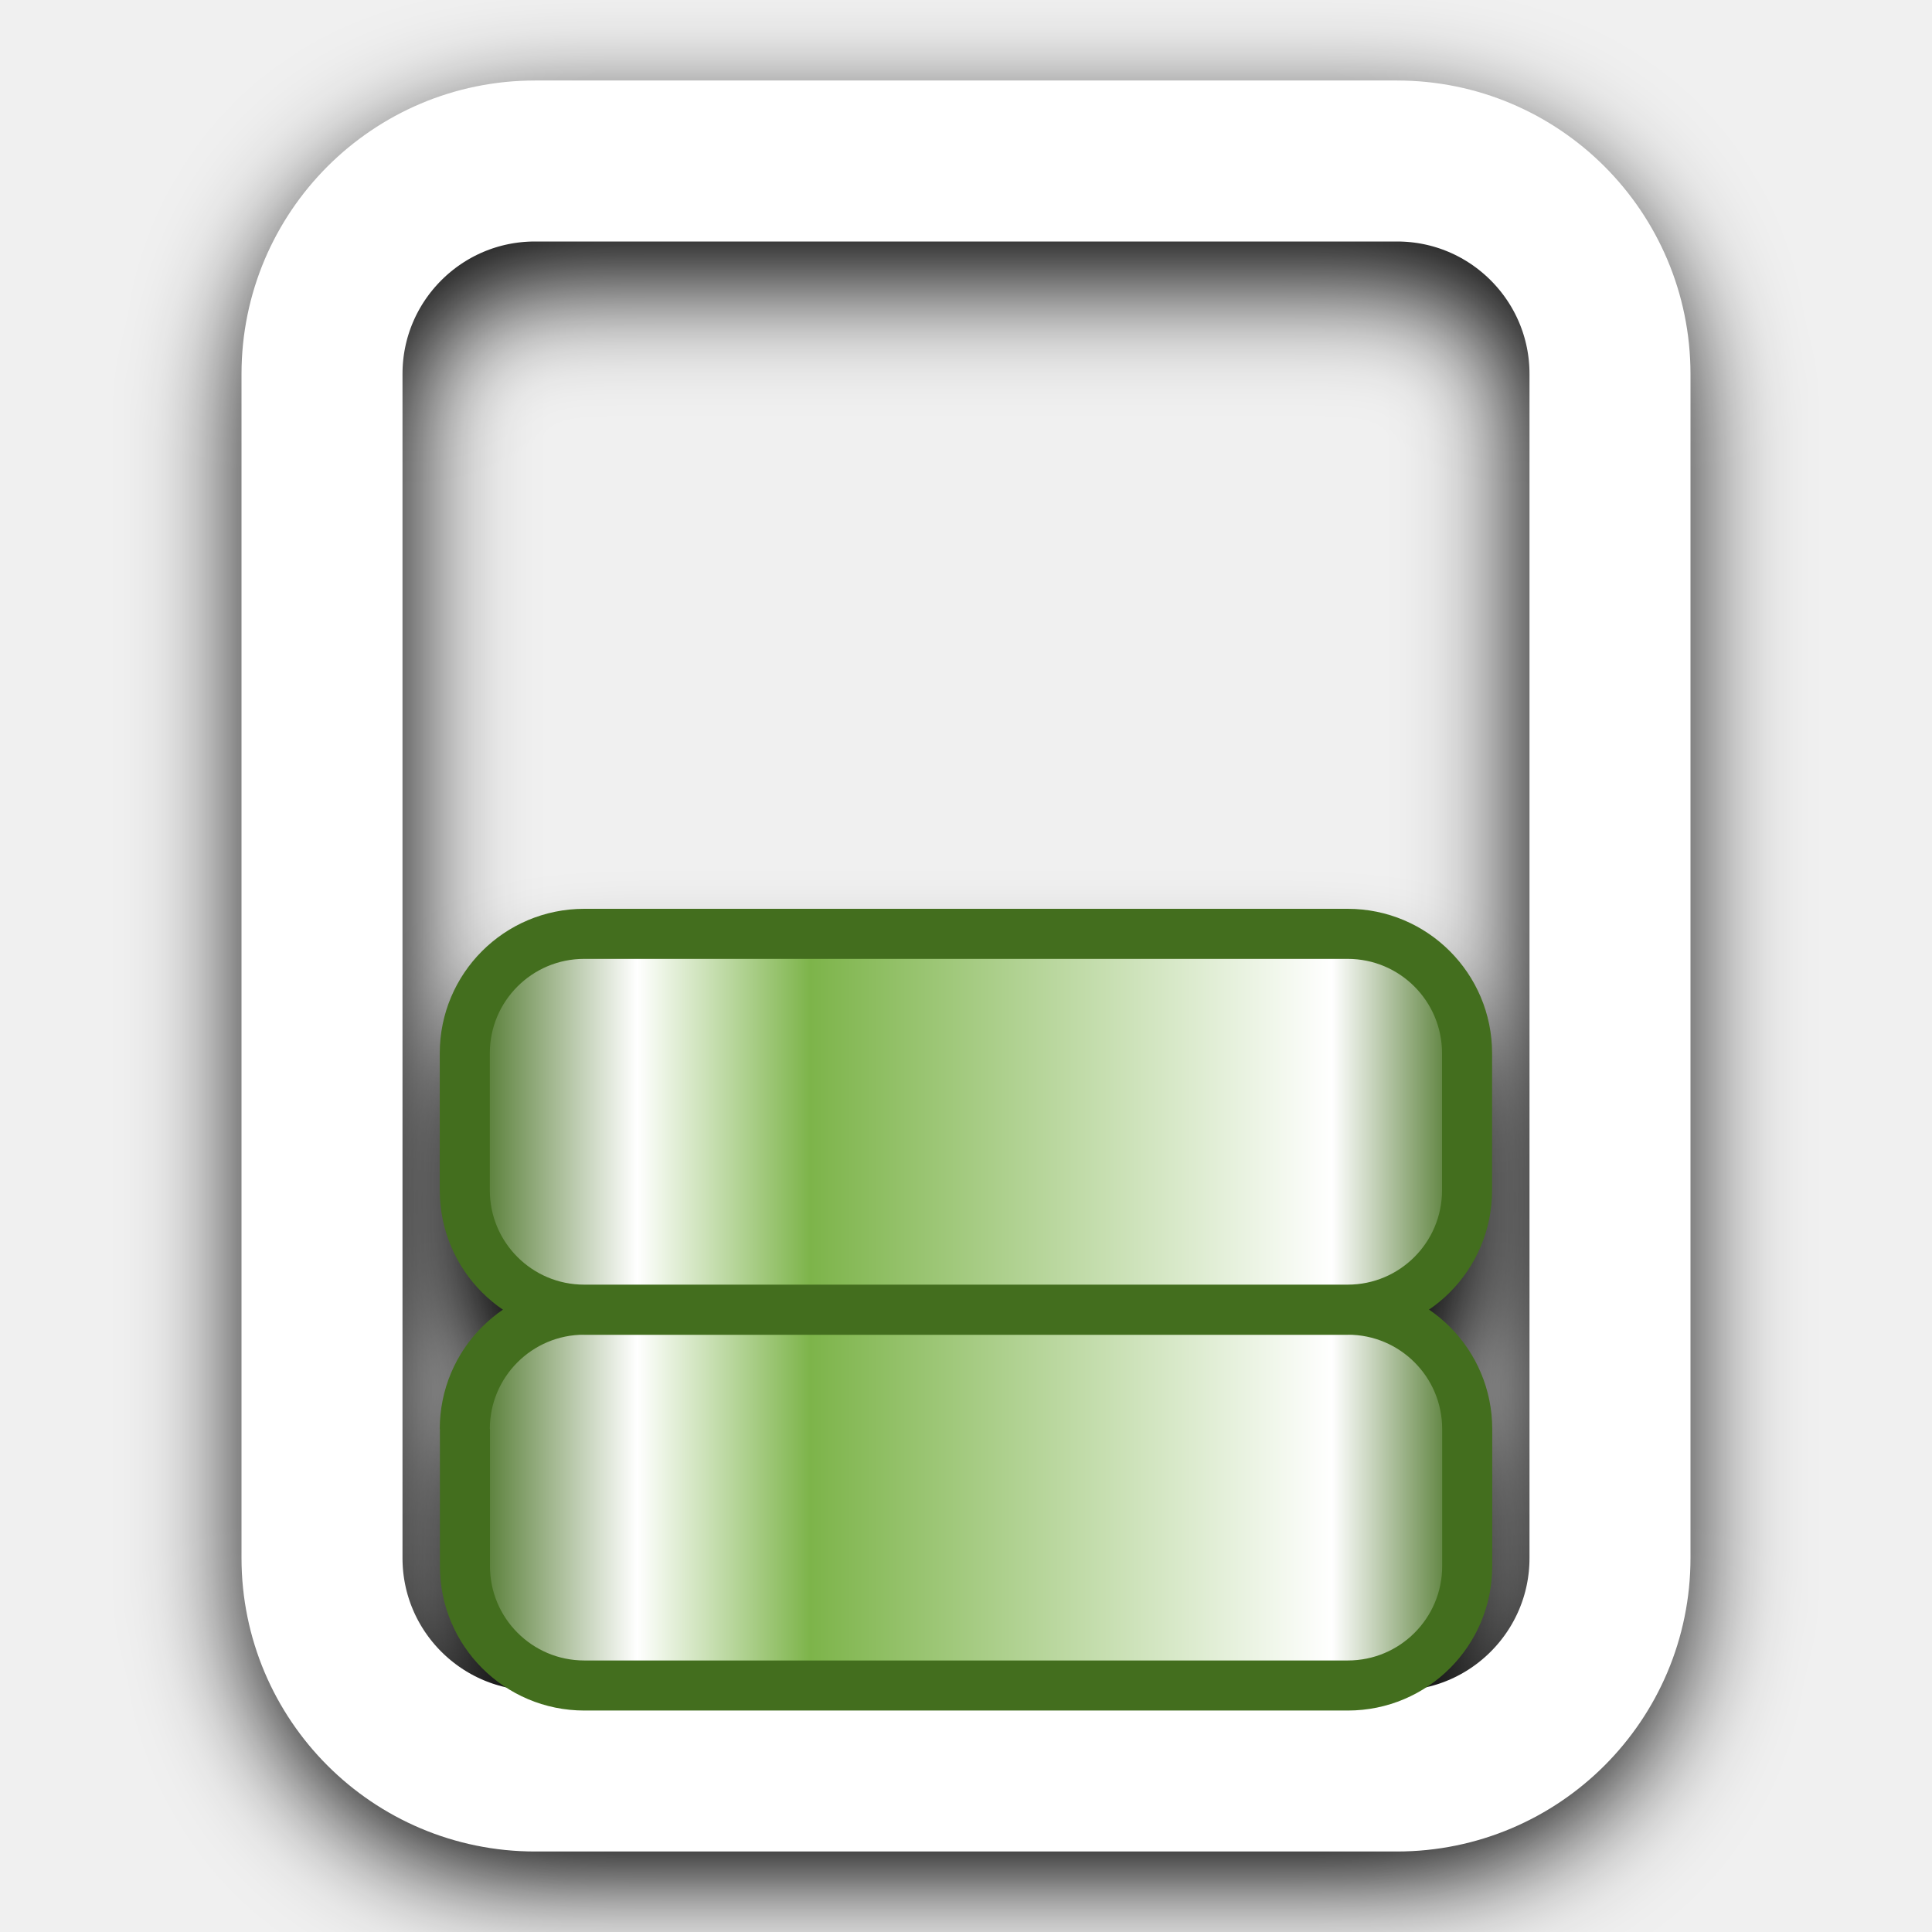
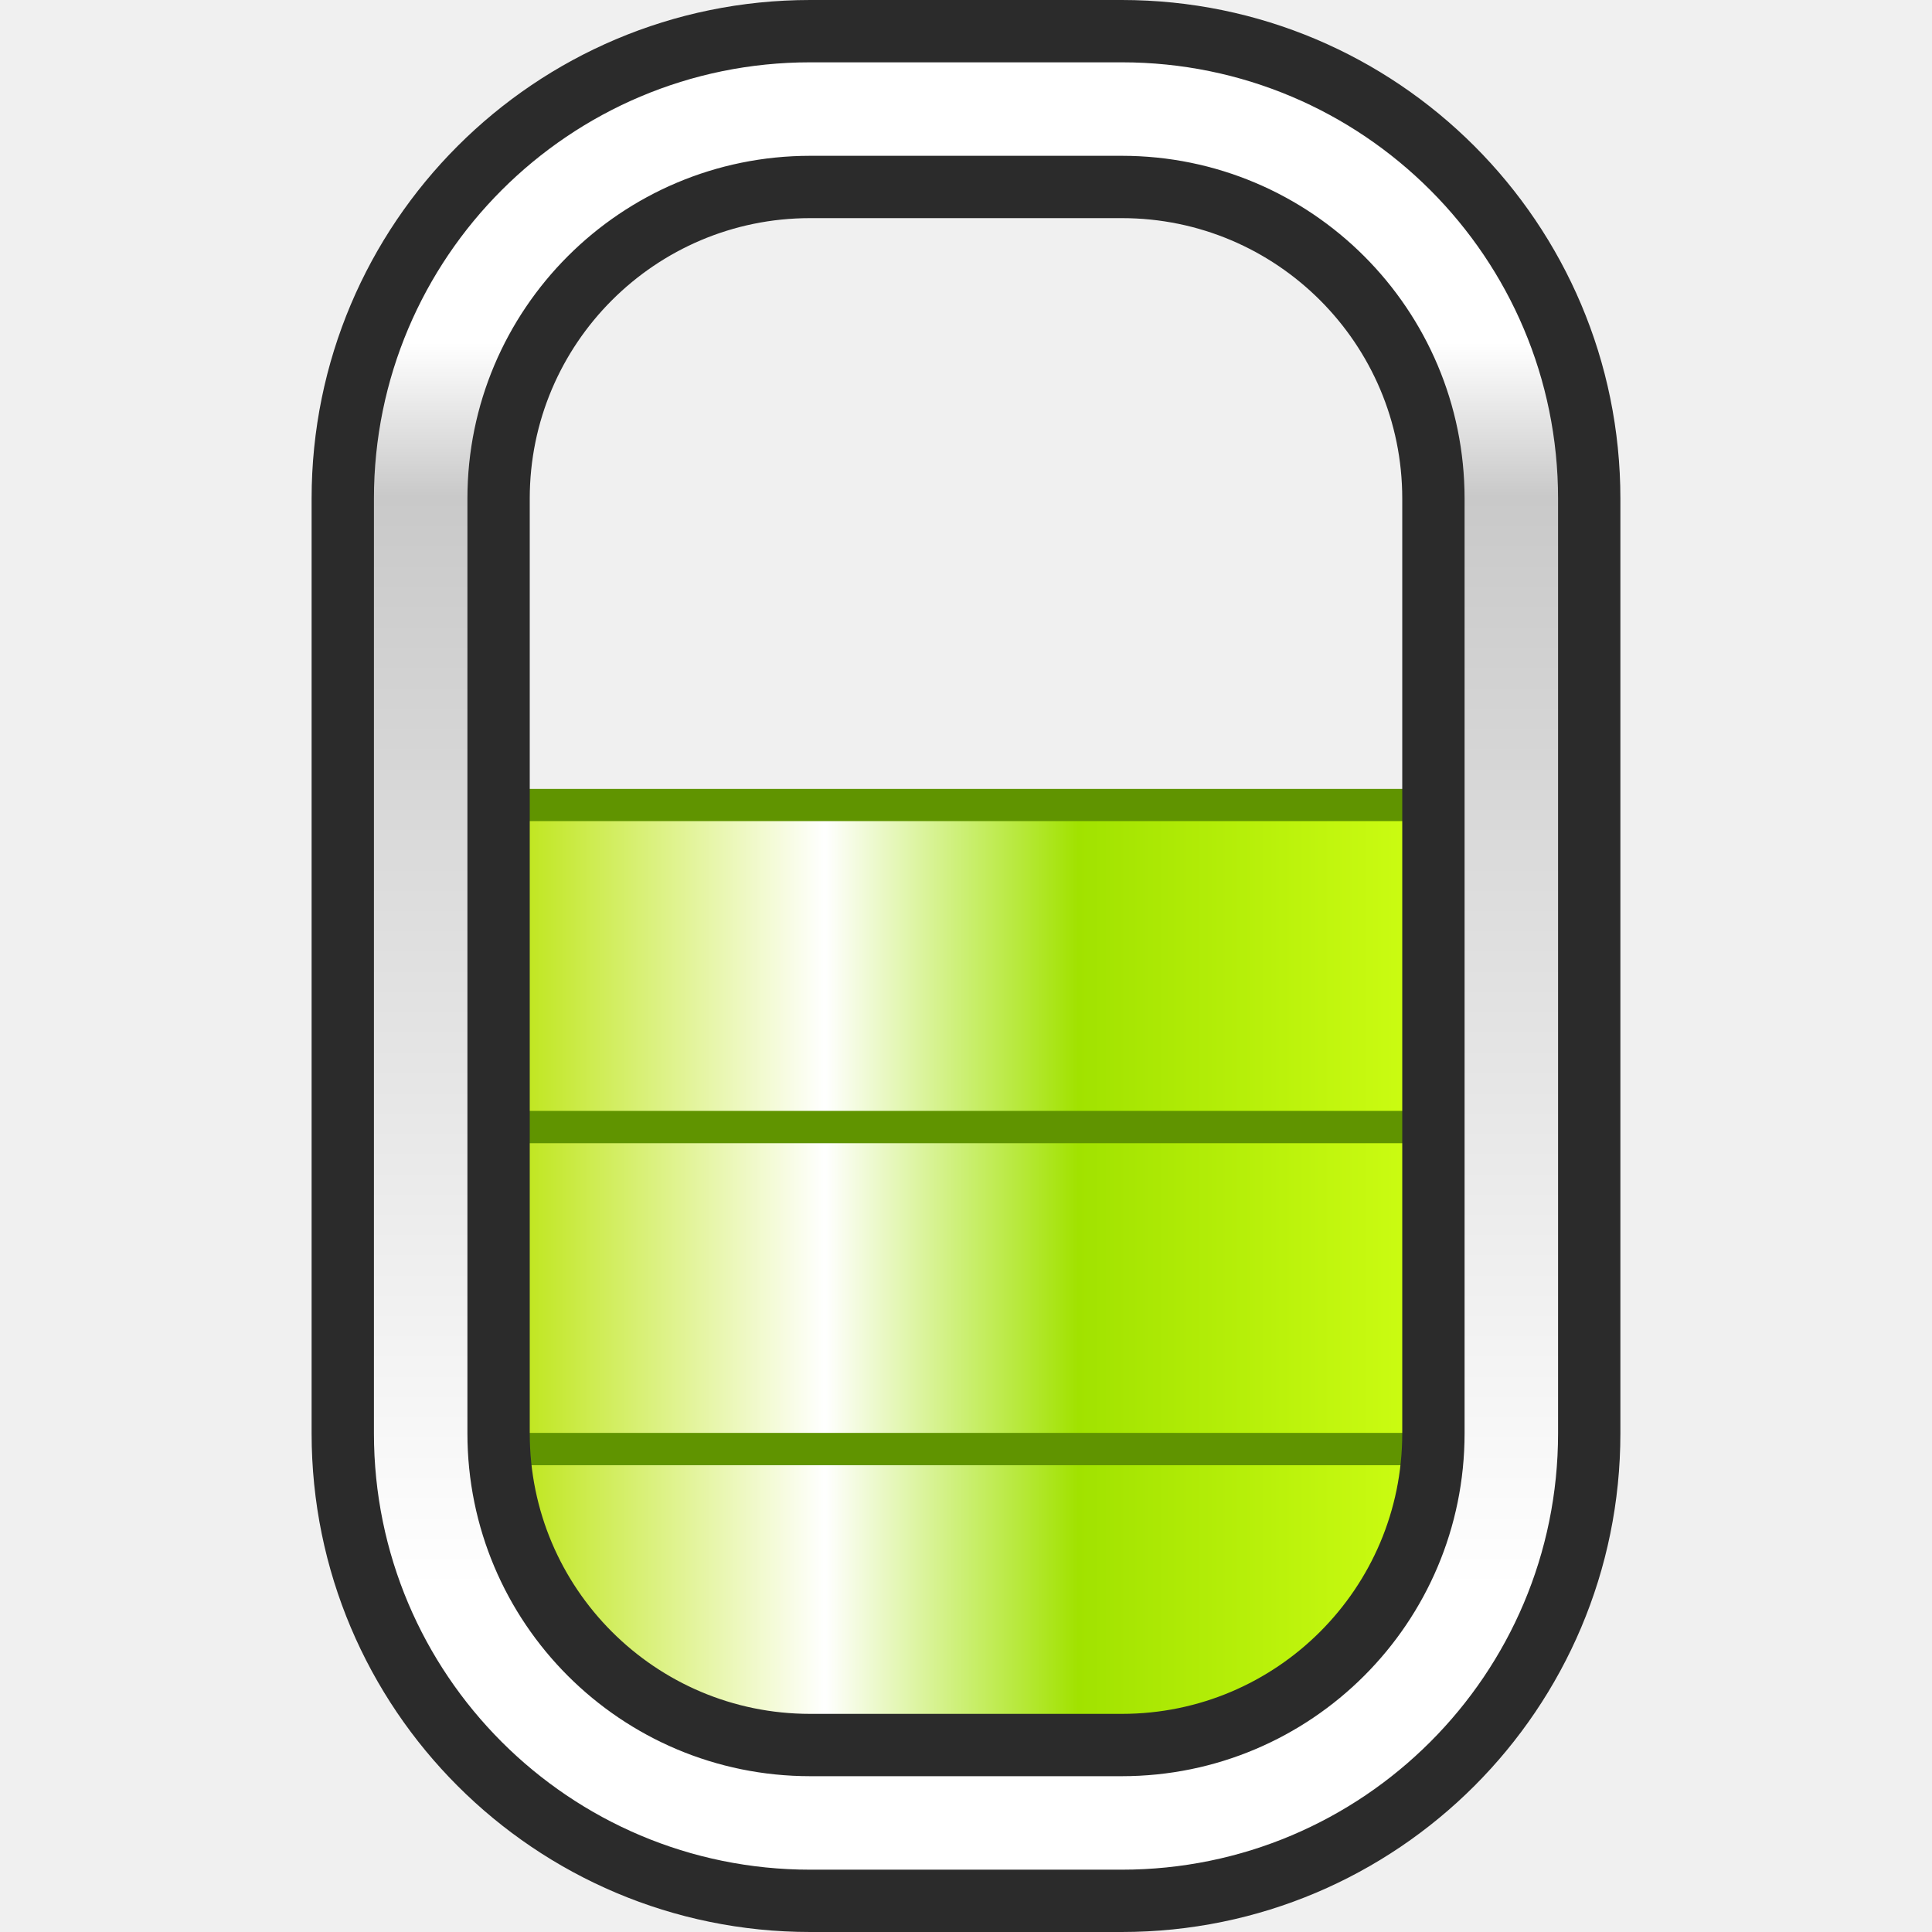
<svg xmlns="http://www.w3.org/2000/svg" xmlns:xlink="http://www.w3.org/1999/xlink" width="12mm" height="12mm" viewBox="0 0 12 12" version="1.1" id="svg1">
  <defs id="defs1">
-     <linearGradient id="linearGradient6">
-       <stop style="stop-color:#436e1e;stop-opacity:1;" offset="0" id="stop6" />
-       <stop style="stop-color:#ffffff;stop-opacity:1;" offset="0.135" id="stop8" />
-       <stop style="stop-color:#7db44a;stop-opacity:1;" offset="0.655" id="stop9" />
-       <stop style="stop-color:#ffffff;stop-opacity:1;" offset="0.828" id="stop10" />
-       <stop style="stop-color:#436e1e;stop-opacity:1;" offset="1" id="stop7" />
+     <linearGradient id="linearGradient16">
+       <stop style="stop-color:#b7e300;stop-opacity:1;" offset="0" id="stop16" />
+       <stop style="stop-color:#ffffff;stop-opacity:1;" offset="0.354" id="stop18" />
+       <stop style="stop-color:#a1e200;stop-opacity:1;" offset="0.616" id="stop19" />
+       <stop style="stop-color:#d0ff14;stop-opacity:1;" offset="1" id="stop17" />
    </linearGradient>
-     <linearGradient xlink:href="#linearGradient6" id="linearGradient7" x1="2" y1="6" x2="10" y2="6" gradientUnits="userSpaceOnUse" gradientTransform="matrix(-0.8333303,0,0,0.8333303,10.99996,1)" />
-     <linearGradient xlink:href="#linearGradient6" id="linearGradient14" gradientUnits="userSpaceOnUse" gradientTransform="matrix(-0.8333303,0,0,0.8333303,10.99996,1)" x1="2" y1="6" x2="10" y2="6" />
-     <filter style="color-interpolation-filters:sRGB" id="filter29" x="-0.143" y="-0.19" width="1.285" height="1.38">
-       <feGaussianBlur stdDeviation="0.327" id="feGaussianBlur29" />
-     </filter>
-     <filter style="color-interpolation-filters:sRGB" id="filter9" x="-0.169" y="-0.135" width="1.338" height="1.27">
-       <feGaussianBlur stdDeviation="0.353" id="feGaussianBlur9" />
-     </filter>
+     <linearGradient id="linearGradient5">
+       <stop style="stop-color:#ffffff;stop-opacity:1;" offset="0" id="stop5" />
+       <stop style="stop-color:#c9c9c9;stop-opacity:1;" offset="0.123" id="stop7" />
+       <stop style="stop-color:#ffffff;stop-opacity:1;" offset="1" id="stop6" />
+     </linearGradient>
+     <linearGradient xlink:href="#linearGradient5" id="linearGradient6" x1="6" y1="2" x2="6" y2="10" gradientUnits="userSpaceOnUse" />
+     <linearGradient xlink:href="#linearGradient16" id="linearGradient17" x1="3" y1="10" x2="9" y2="10" gradientUnits="userSpaceOnUse" />
  </defs>
-   <g id="g14" style="fill:#000000;fill-opacity:1;stroke:#000000;stroke-opacity:1;filter:url(#filter29)" transform="matrix(0.9337344,0,0,0.9337344,0.3975863,0.6979256)">
-     <path id="rect1" style="fill:#000000;fill-opacity:1;stroke:#000000;stroke-width:0.333;stroke-linejoin:bevel;stroke-opacity:1" d="m 2.667,9.294 v 0.912 a 0.794,0.794 45 0 0 0.794,0.794 h 5.079 a 0.794,0.794 135 0 0 0.794,-0.794 V 9.294 a 0.794,0.794 45 0 0 -0.794,-0.794 H 3.46 a 0.794,0.794 135 0 0 -0.794,0.794 z" />
-     <path id="path12" style="fill:#000000;fill-opacity:1;stroke:#000000;stroke-width:0.333;stroke-linejoin:bevel;stroke-opacity:1" d="m 3.46,8.5 h 5.079 a 0.794,0.794 135 0 0 0.794,-0.794 V 6.794 a 0.794,0.794 45 0 0 -0.794,-0.794 H 3.46 a 0.794,0.794 135 0 0 -0.794,0.794 v 0.912 a 0.794,0.794 45 0 0 0.794,0.794 z" />
-   </g>
-   <g id="g22" transform="matrix(0.9337344,0,0,0.9337344,0.3975863,0.1978874)">
-     <g id="g9" style="stroke-width:1.071;stroke-dasharray:none">
-       <rect style="fill:none;fill-opacity:1;stroke:none;stroke-width:1.071;stroke-linejoin:bevel;stroke-opacity:1;stroke-dasharray:none" id="rect9" width="12.852" height="12.852" x="-0.426" y="-0.212" />
-       <path style="fill:none;fill-opacity:1;stroke:#000000;stroke-width:1.009;stroke-linejoin:bevel;stroke-opacity:1;filter:url(#filter9);stroke-dasharray:none" id="rect2" width="8" height="10" x="2" y="1" ry="0" d="M 3.323,1 H 8.677 A 1.323,1.323 45 0 1 10,2.323 V 9.677 A 1.323,1.323 135 0 1 8.677,11 H 3.323 A 1.323,1.323 45 0 1 2,9.677 V 2.323 A 1.323,1.323 135 0 1 3.323,1 Z" transform="matrix(1.061054,0,0,1.061054,-0.3663163,0.06147373)" />
-       <path style="fill:none;fill-opacity:1;stroke:#ffffff;stroke-width:1;stroke-linejoin:bevel;stroke-opacity:1;stroke-dasharray:none" id="path7" width="8" height="10" x="2" y="1" ry="0" d="M 3.323,1 H 8.677 A 1.323,1.323 45 0 1 10,2.323 V 9.677 A 1.323,1.323 135 0 1 8.677,11 H 3.323 A 1.323,1.323 45 0 1 2,9.677 V 2.323 A 1.323,1.323 135 0 1 3.323,1 Z" transform="matrix(1.070968,0,0,1.070968,-0.4258024,-0.2119311)" />
-     </g>
-     <path id="path19" style="fill:url(#linearGradient7);stroke:#436e1e;stroke-width:0.333;stroke-linejoin:bevel;stroke-opacity:1" d="m 2.667,9.294 v 0.912 a 0.794,0.794 45 0 0 0.794,0.794 h 5.079 a 0.794,0.794 135 0 0 0.794,-0.794 V 9.294 a 0.794,0.794 45 0 0 -0.794,-0.794 H 3.46 a 0.794,0.794 135 0 0 -0.794,0.794 z" />
-     <path id="path20" style="fill:url(#linearGradient14);stroke:#436e1e;stroke-width:0.333;stroke-linejoin:bevel;stroke-opacity:1" d="m 3.46,8.5 h 5.079 a 0.794,0.794 135 0 0 0.794,-0.794 V 6.794 a 0.794,0.794 45 0 0 -0.794,-0.794 H 3.46 a 0.794,0.794 135 0 0 -0.794,0.794 v 0.912 a 0.794,0.794 45 0 0 0.794,0.794 z" />
+   <g id="layer1">
+     <rect style="fill:url(#linearGradient17);stroke:#609400;stroke-width:0.2;stroke-dasharray:none;stroke-opacity:1" id="rect8" width="6" height="2" x="3" y="9" />
+     <use x="0" y="0" xlink:href="#rect8" id="use12" transform="translate(0,-2)" />
+     <use x="0" y="0" xlink:href="#rect8" id="use14" transform="translate(2.5033951e-7,-4)" />
+     <use x="0" y="0" xlink:href="#rect8" id="use15" transform="translate(-7.1525574e-8,-6)" style="display:none" />
+     <use x="0" y="0" xlink:href="#rect8" id="use16" transform="translate(-7.1525574e-8,-8)" style="display:none" />
+     <path id="rect1" style="fill:url(#linearGradient6);stroke:#2b2b2b;stroke-width:0.4;stroke-dasharray:none;stroke-opacity:1" d="M 2,3 V 9 A 3,3 45 0 0 5,12 H 7 A 3,3 135 0 0 10,9 V 3 A 3,3 45 0 0 7,0 H 5 A 3,3 135 0 0 2,3 Z m 3,-2 2,0 A 2,2 45 0 1 9,3 V 9 A 2,2 135 0 1 7,11 H 5 A 2,2 45 0 1 3,9 V 3 A 2,2 135 0 1 5,1 Z" transform="matrix(0.9677414,0,0,0.9677414,0.1935483,0.1935483)" />
  </g>
</svg>
